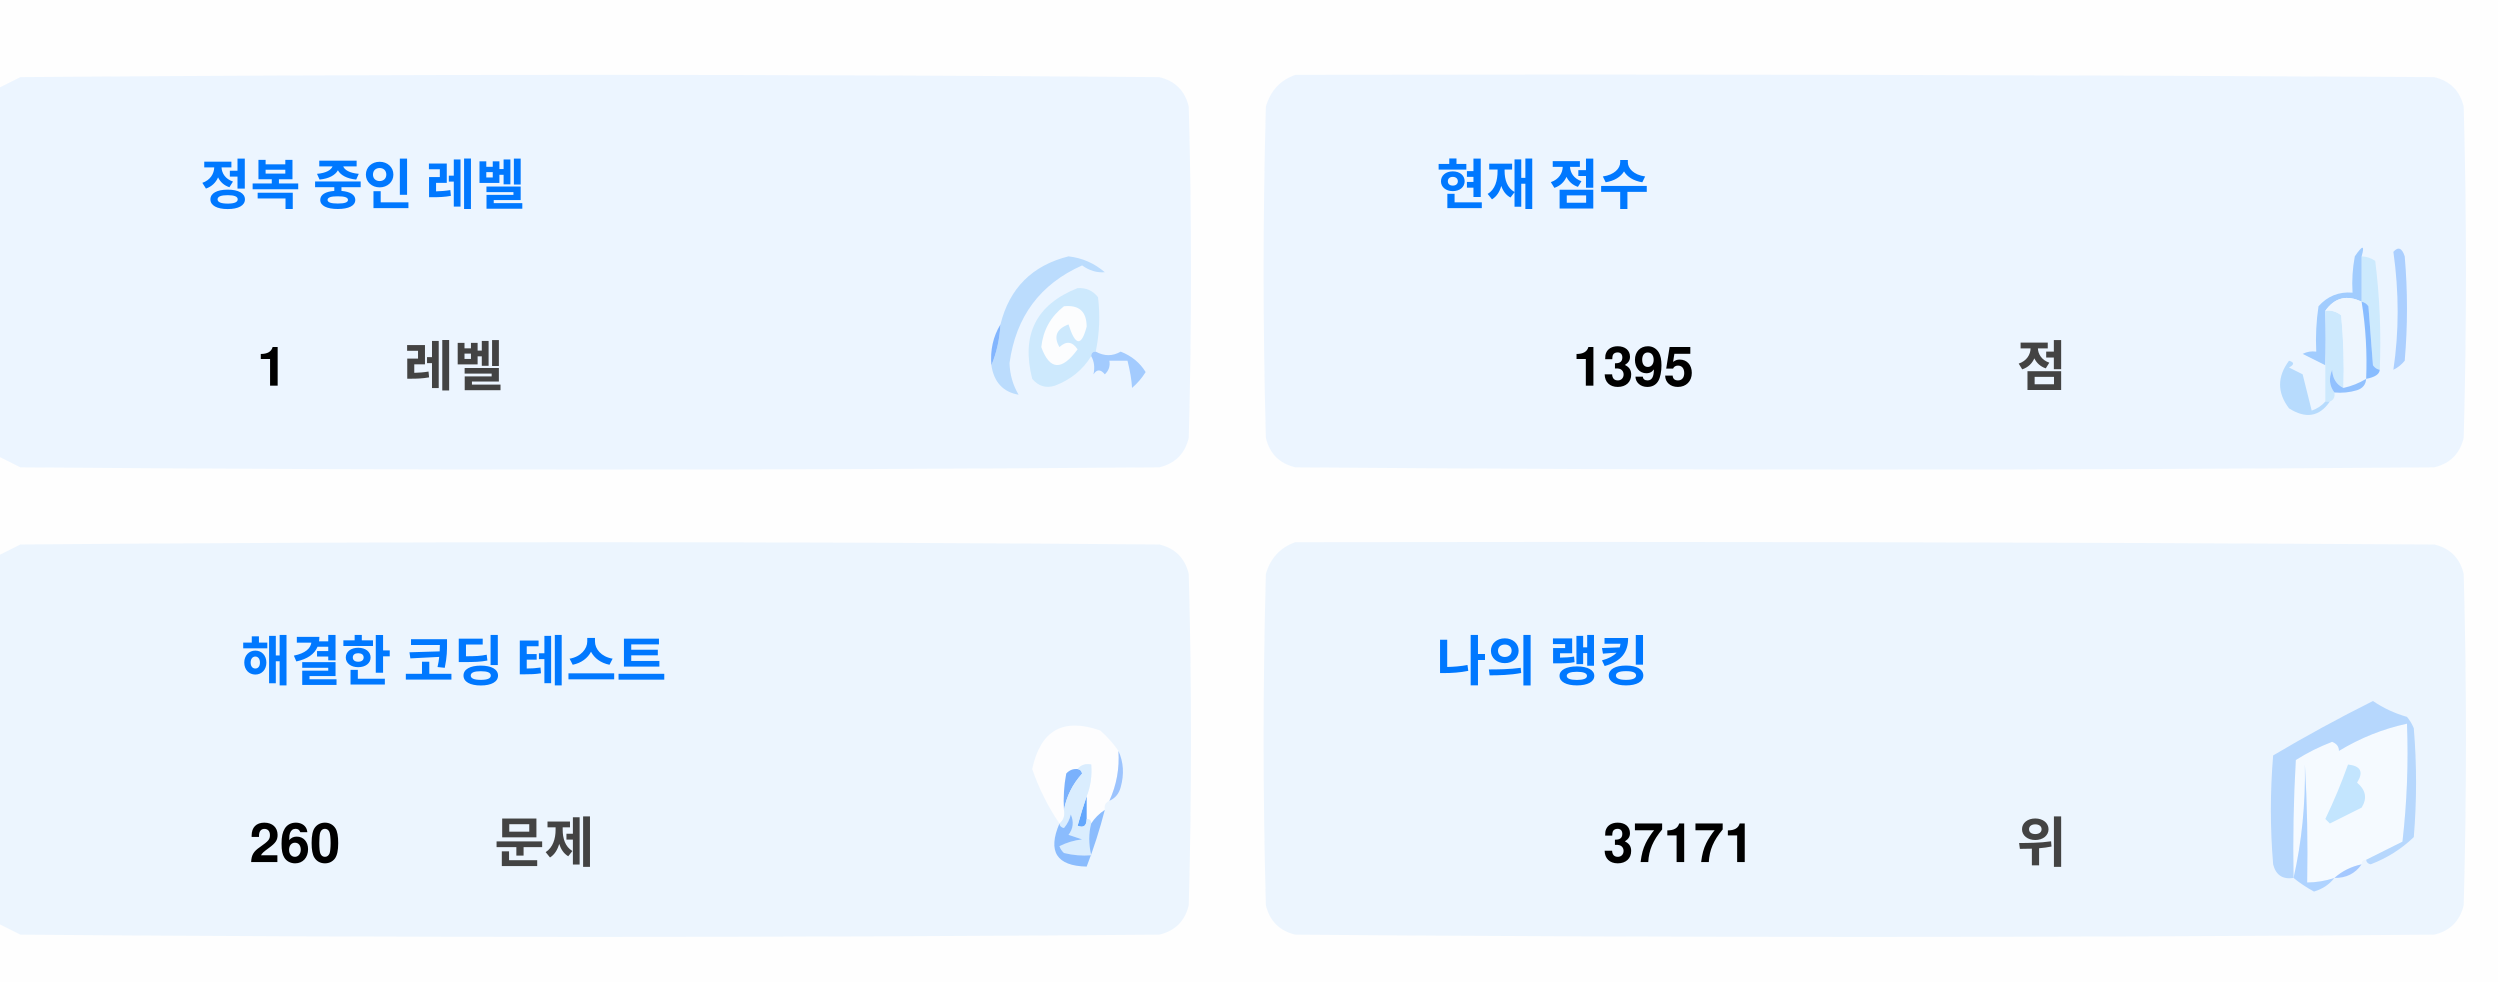
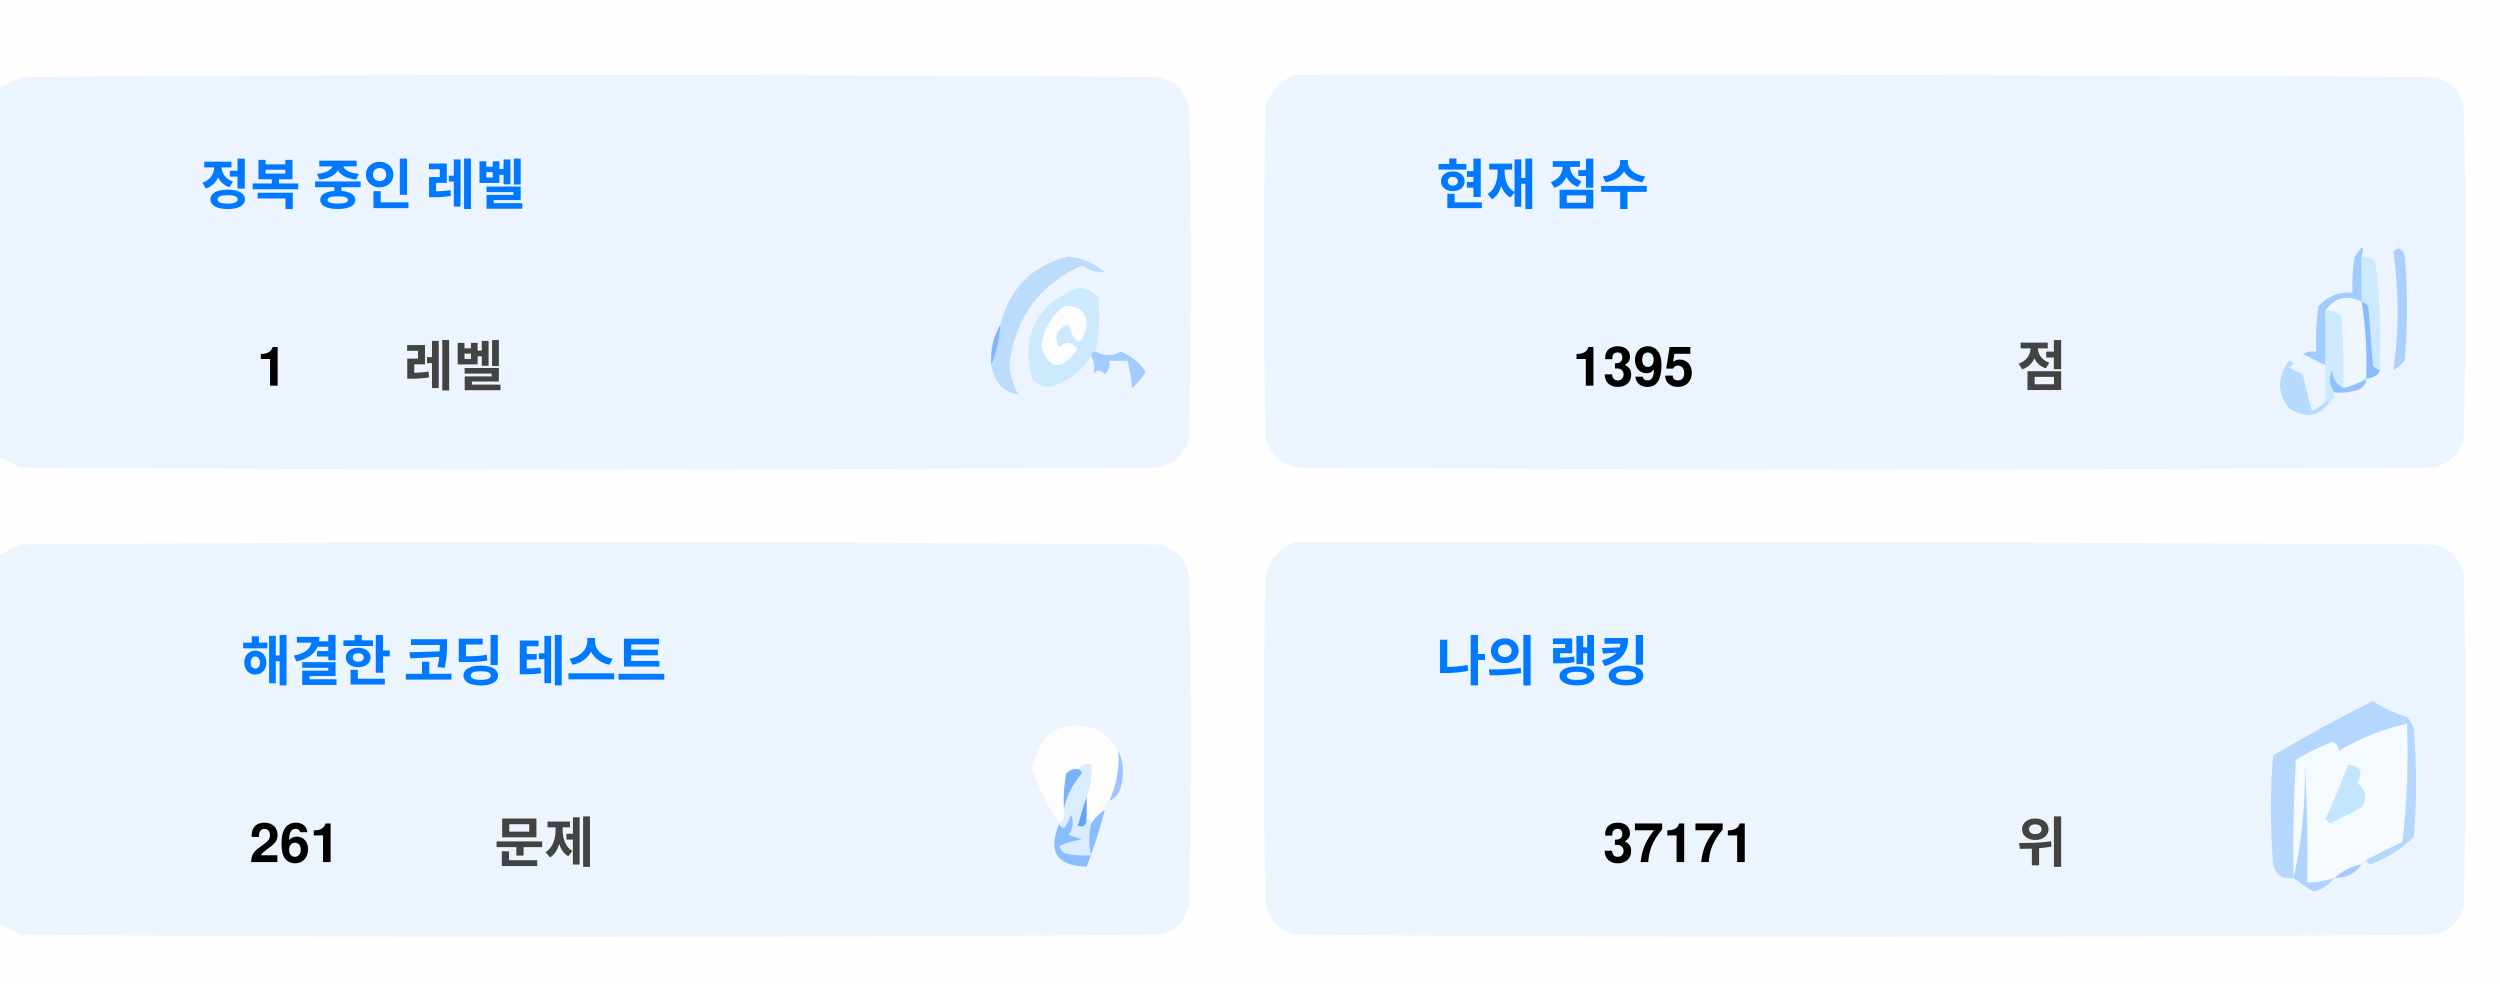
<svg xmlns="http://www.w3.org/2000/svg" version="1.1" width="551px" height="217px" style="shape-rendering:geometricPrecision; text-rendering:geometricPrecision; image-rendering:optimizeQuality; fill-rule:evenodd; clip-rule:evenodd">
  <style>.title {fill: #434343;font-size: 1rem;line-height: 1.5rem;font-weight: bold;font-family: -apple-system, BlinkMacSystemFont, Segoe UI, Helvetica, Arial, sans-serif, Apple Color Emoji, Segoe UI Emoji;}.desc {fill: #434343;font-size: 2.5rem;font-weight: bold;line-height: 1.5rem;font-family: -apple-system, BlinkMacSystemFont, Segoe UI, Helvetica, Arial, sans-serif, Apple Color Emoji, Segoe UI Emoji;}.desc-2 {fill: #434343;font-size: 1rem;font-weight: bold;line-height: 1.5rem;font-family: -apple-system, BlinkMacSystemFont, Segoe UI, Helvetica, Arial, sans-serif, Apple Color Emoji, Segoe UI Emoji;}.text, .desc {animation: twinkling 4s ease-in-out infinite;}@keyframes twinkling {40% { opacity: 1; }50% { opacity: 0.5; }60% { opacity: 1; }70% { opacity: 0.5; }80% { opacity: 1; }}</style>
  <g>
    <path style="opacity:1" fill="#fefefe" d="M -0.5,-0.5 C 183.167,-0.5 366.833,-0.5 550.5,-0.5C 550.5,71.833 550.5,144.167 550.5,216.5C 366.833,216.5 183.167,216.5 -0.5,216.5C -0.5,212.167 -0.5,207.833 -0.5,203.5C 1.14,204.32 2.807,205.153 4.5,206C 88.167,206.667 171.833,206.667 255.5,206C 259,205.167 261.167,203 262,199.5C 262.667,175.167 262.667,150.833 262,126.5C 261.167,123 259,120.833 255.5,120C 171.833,119.333 88.167,119.333 4.5,120C 2.807,120.847 1.14,121.68 -0.5,122.5C -0.5,115.167 -0.5,107.833 -0.5,100.5C 1.14,101.32 2.807,102.153 4.5,103C 88.167,103.667 171.833,103.667 255.5,103C 259,102.167 261.167,100 262,96.5C 262.667,72.167 262.667,47.833 262,23.5C 261.167,20 259,17.833 255.5,17C 171.833,16.333 88.167,16.333 4.5,17C 2.807,17.847 1.14,18.68 -0.5,19.5C -0.5,12.833 -0.5,6.167 -0.5,-0.5 Z" />
  </g>
  <g>
    <path style="opacity:1" fill="#ecf5ff" d="M -0.5,100.5 C -0.5,73.5 -0.5,46.5 -0.5,19.5C 1.14,18.68 2.807,17.847 4.5,17C 88.167,16.333 171.833,16.333 255.5,17C 259,17.833 261.167,20 262,23.5C 262.667,47.833 262.667,72.167 262,96.5C 261.167,100 259,102.167 255.5,103C 171.833,103.667 88.167,103.667 4.5,103C 2.807,102.153 1.14,101.32 -0.5,100.5 Z" />
  </g>
  <g>
    <path style="opacity:1" fill="#ecf5ff" d="M 285.5,16.5 C 369.167,16.333 452.834,16.5 536.5,17C 540,17.833 542.167,20 543,23.5C 543.667,47.833 543.667,72.167 543,96.5C 542.167,100 540,102.167 536.5,103C 452.833,103.667 369.167,103.667 285.5,103C 282,102.167 279.833,100 279,96.5C 278.333,72.167 278.333,47.833 279,23.5C 280.018,19.985 282.185,17.652 285.5,16.5 Z" />
  </g>
  <g>
    <path style="opacity:1" fill="#cdeafd" d="M 520.5,56.5 C 521.583,56.539 522.583,56.873 523.5,57.5C 524.498,65.472 524.831,73.472 524.5,81.5C 523.883,81.389 523.383,81.056 523,80.5C 522.667,76.167 522.333,71.833 522,67.5C 521.617,66.944 521.117,66.611 520.5,66.5C 520.5,63.167 520.5,59.833 520.5,56.5 Z" />
  </g>
  <g>
    <path style="opacity:1" fill="#abcfff" d="M 527.5,55.5 C 528.566,54.308 529.399,54.641 530,56.5C 530.667,64.167 530.667,71.833 530,79.5C 529.311,80.357 528.478,81.023 527.5,81.5C 528.758,73.08 528.758,64.414 527.5,55.5 Z" />
  </g>
  <g>
    <path style="opacity:1" fill="#bbdcfd" d="M 218.5,80.5 C 219.657,77.727 220.324,74.727 220.5,71.5C 222.49,63.51 227.49,58.51 235.5,56.5C 238.528,56.847 241.194,58.014 243.5,60C 241.744,60.141 240.078,59.641 238.5,58.5C 229.247,62.607 223.914,69.773 222.5,80C 222.565,82.526 223.232,84.859 224.5,87C 221.07,86.397 219.07,84.231 218.5,80.5 Z" />
  </g>
  <g>
    <path style="opacity:1" fill="#cde9fd" d="M 241.5,77.5 C 240.833,77.5 240.5,77.833 240.5,78.5C 238.628,81.529 235.961,83.695 232.5,85C 230.536,85.624 228.869,85.124 227.5,83.5C 225.021,73.791 228.354,67.124 237.5,63.5C 239.374,63.39 240.874,64.056 242,65.5C 242.497,69.524 242.331,73.524 241.5,77.5 Z" />
  </g>
  <g>
    <path style="opacity:1" fill="#fcfdfe" d="M 234.5,67.5 C 237.826,67.162 239.493,68.662 239.5,72C 238.334,76.434 237,76.267 235.5,71.5C 232.832,72.515 232.166,74.182 233.5,76.5C 235.017,75.089 236.351,75.256 237.5,77C 234.006,81.771 231.34,81.605 229.5,76.5C 229.904,72.771 231.571,69.771 234.5,67.5 Z" />
  </g>
  <g>
    <path style="opacity:1" fill="#a1ccfe" d="M 520.5,56.5 C 520.5,59.833 520.5,63.167 520.5,66.5C 517.238,64.922 514.572,65.589 512.5,68.5C 512.617,72.81 512.617,76.81 512.5,80.5C 510.86,79.68 509.193,78.847 507.5,78C 508.448,77.517 509.448,77.35 510.5,77.5C 510.335,74.15 510.502,70.817 511,67.5C 512.995,65.253 515.495,64.253 518.5,64.5C 518.336,61.813 518.503,59.146 519,56.5C 520.731,53.969 521.231,53.969 520.5,56.5 Z" />
  </g>
  <g>
    <path style="opacity:1" fill="#cde9fd" d="M 512.5,68.5 C 513.822,68.33 514.989,68.663 516,69.5C 516.499,74.823 516.666,80.156 516.5,85.5C 514.955,84.77 514.122,83.437 514,81.5C 513.22,83.387 513.387,85.054 514.5,86.5C 514.672,87.492 514.338,88.158 513.5,88.5C 513.167,88.5 512.833,88.5 512.5,88.5C 512.5,85.833 512.5,83.167 512.5,80.5C 512.617,76.81 512.617,72.81 512.5,68.5 Z" />
  </g>
  <g>
    <path style="opacity:1" fill="#eef6fe" d="M 520.5,66.5 C 521.407,72.106 521.74,77.773 521.5,83.5C 519.95,84.441 518.284,85.108 516.5,85.5C 516.666,80.156 516.499,74.823 516,69.5C 514.989,68.663 513.822,68.33 512.5,68.5C 514.572,65.589 517.238,64.922 520.5,66.5 Z" />
  </g>
  <g>
    <path style="opacity:1" fill="#88bcff" d="M 520.5,66.5 C 521.117,66.611 521.617,66.944 522,67.5C 522.333,71.833 522.667,76.167 523,80.5C 523.383,81.056 523.883,81.389 524.5,81.5C 524.445,82.469 523.445,83.136 521.5,83.5C 521.74,77.773 521.407,72.106 520.5,66.5 Z" />
  </g>
  <g>
    <path style="opacity:1" fill="#82b5fe" d="M 220.5,71.5 C 220.324,74.727 219.657,77.727 218.5,80.5C 218.215,77.171 218.882,74.171 220.5,71.5 Z" />
  </g>
  <g>
    <path style="opacity:1" fill="#a3cbfe" d="M 240.5,78.5 C 240.5,77.833 240.833,77.5 241.5,77.5C 243.391,78.536 245.224,78.536 247,77.5C 249.391,78.429 251.225,79.929 252.5,82C 251.681,83.319 250.681,84.486 249.5,85.5C 249.409,83.777 249.075,81.777 248.5,79.5C 247.167,79.5 245.833,79.5 244.5,79.5C 244.719,80.675 244.386,81.675 243.5,82.5C 242.575,81.359 241.741,81.359 241,82.5C 241.331,80.981 241.164,79.648 240.5,78.5 Z" />
  </g>
  <g>
    <path style="opacity:1" fill="#b7dbfd" d="M 512.5,88.5 C 512.833,88.5 513.167,88.5 513.5,88.5C 511.199,91.857 508.199,92.357 504.5,90C 501.872,86.535 501.872,83.035 504.5,79.5C 505.696,79.846 505.696,80.346 504.5,81C 505.5,81.5 506.5,82 507.5,82.5C 508.167,85.167 508.833,87.833 509.5,90.5C 510.739,90.058 511.739,89.391 512.5,88.5 Z" />
  </g>
  <g>
    <path style="opacity:1" fill="#92c1fe" d="M 516.5,85.5 C 518.284,85.108 519.95,84.441 521.5,83.5C 521.423,84.75 520.756,85.583 519.5,86C 517.866,86.493 516.199,86.66 514.5,86.5C 513.387,85.054 513.22,83.387 514,81.5C 514.122,83.437 514.955,84.77 516.5,85.5 Z" />
  </g>
  <g>
    <path style="opacity:1" fill="#ecf5fe" d="M -0.5,203.5 C -0.5,176.5 -0.5,149.5 -0.5,122.5C 1.14,121.68 2.807,120.847 4.5,120C 88.167,119.333 171.833,119.333 255.5,120C 259,120.833 261.167,123 262,126.5C 262.667,150.833 262.667,175.167 262,199.5C 261.167,203 259,205.167 255.5,206C 171.833,206.667 88.167,206.667 4.5,206C 2.807,205.153 1.14,204.32 -0.5,203.5 Z" />
  </g>
  <g>
    <path style="opacity:1" fill="#ecf5fe" d="M 285.5,119.5 C 369.167,119.333 452.834,119.5 536.5,120C 540,120.833 542.167,123 543,126.5C 543.667,150.833 543.667,175.167 543,199.5C 542.167,203 540,205.167 536.5,206C 452.833,206.667 369.167,206.667 285.5,206C 282,205.167 279.833,203 279,199.5C 278.333,175.167 278.333,150.833 279,126.5C 280.018,122.985 282.185,120.652 285.5,119.5 Z" />
  </g>
  <g>
    <path style="opacity:1" fill="#fdfdfe" d="M 246.5,165.5 C 246.758,169.367 246.092,173.034 244.5,176.5C 243.662,176.842 243.328,177.508 243.5,178.5C 242.272,179.306 241.272,180.306 240.5,181.5C 240.5,180.833 240.167,180.5 239.5,180.5C 239.5,178.833 239.5,177.167 239.5,175.5C 240.369,173.283 240.702,170.95 240.5,168.5C 239.209,168.263 238.209,168.596 237.5,169.5C 236.504,169.414 235.671,169.748 235,170.5C 234.503,173.146 234.336,175.813 234.5,178.5C 234.737,179.791 234.404,180.791 233.5,181.5C 230.986,177.806 228.986,173.806 227.5,169.5C 229.309,160.957 234.309,158.124 242.5,161C 244.07,162.397 245.404,163.897 246.5,165.5 Z" />
  </g>
  <g>
    <path style="opacity:1" fill="#f5faff" d="M 521.5,189.5 C 520.833,189.5 520.5,189.833 520.5,190.5C 518.181,190.992 516.181,191.992 514.5,193.5C 512.565,194.15 510.565,194.483 508.5,194.5C 508.666,185.827 508.5,177.16 508,168.5C 508.141,177.227 507.308,185.56 505.5,193.5C 505.334,184.827 505.5,176.16 506,167.5C 508.527,165.903 511.194,164.57 514,163.5C 515.011,163.892 515.511,164.559 515.5,165.5C 520.21,162.641 525.21,160.641 530.5,159.5C 530.831,168.192 530.498,176.859 529.5,185.5C 526.807,186.847 524.14,188.18 521.5,189.5 Z" />
  </g>
  <g>
    <path style="opacity:1" fill="#b6d7fd" d="M 521.5,189.5 C 524.14,188.18 526.807,186.847 529.5,185.5C 530.498,176.859 530.831,168.192 530.5,159.5C 525.21,160.641 520.21,162.641 515.5,165.5C 515.511,164.559 515.011,163.892 514,163.5C 511.194,164.57 508.527,165.903 506,167.5C 505.5,176.16 505.334,184.827 505.5,193.5C 503.089,193.863 501.589,192.863 501,190.5C 500.333,182.5 500.333,174.5 501,166.5C 508.173,162.246 515.507,158.246 523,154.5C 525.304,156.068 527.804,157.235 530.5,158C 531.126,158.75 531.626,159.584 532,160.5C 532.667,168.5 532.667,176.5 532,184.5C 529.292,187.111 526.125,189.111 522.5,190.5C 521.893,190.376 521.56,190.043 521.5,189.5 Z" />
  </g>
  <g>
    <path style="opacity:1" fill="#c3e5fe" d="M 517.5,168.5 C 520.317,168.801 520.984,170.134 519.5,172.5C 521.439,174.122 521.772,175.956 520.5,178C 518.167,179.167 515.833,180.333 513.5,181.5C 513.167,181.167 512.833,180.833 512.5,180.5C 514.414,176.515 516.081,172.515 517.5,168.5 Z" />
  </g>
  <g>
    <path style="opacity:1" fill="#7ab1fc" d="M 237.5,169.5 C 238.043,169.56 238.376,169.893 238.5,170.5C 236.395,172.836 235.062,175.503 234.5,178.5C 234.336,175.813 234.503,173.146 235,170.5C 235.671,169.748 236.504,169.414 237.5,169.5 Z" />
  </g>
  <g>
    <path style="opacity:1" fill="#afd3ff" d="M 514.5,193.5 C 513.378,194.947 511.878,195.947 510,196.5C 508.348,195.601 506.848,194.601 505.5,193.5C 507.308,185.56 508.141,177.227 508,168.5C 508.5,177.16 508.666,185.827 508.5,194.5C 510.565,194.483 512.565,194.15 514.5,193.5 Z" />
  </g>
  <g>
    <path style="opacity:1" fill="#9cc3fd" d="M 246.5,165.5 C 247.634,167.966 247.801,170.633 247,173.5C 246.623,174.942 245.79,175.942 244.5,176.5C 246.092,173.034 246.758,169.367 246.5,165.5 Z" />
  </g>
  <g>
    <path style="opacity:1" fill="#62a6fc" d="M 239.5,175.5 C 239.5,177.167 239.5,178.833 239.5,180.5C 239.483,182.028 238.816,182.528 237.5,182C 238.117,179.723 238.784,177.556 239.5,175.5 Z" />
  </g>
  <g>
    <path style="opacity:1" fill="#daedfe" d="M 237.5,169.5 C 238.209,168.596 239.209,168.263 240.5,168.5C 240.702,170.95 240.369,173.283 239.5,175.5C 238.784,177.556 238.117,179.723 237.5,182C 238.816,182.528 239.483,182.028 239.5,180.5C 240.167,180.5 240.5,180.833 240.5,181.5C 239.918,183.669 239.918,186.002 240.5,188.5C 238.473,188.662 236.473,188.495 234.5,188C 234.043,187.586 233.709,187.086 233.5,186.5C 235.078,185.702 236.744,185.202 238.5,185C 237.5,184.667 236.5,184.333 235.5,184C 236.554,182.612 236.72,181.112 236,179.5C 235.751,180.624 235.251,181.624 234.5,182.5C 233.893,182.376 233.56,182.043 233.5,181.5C 234.404,180.791 234.737,179.791 234.5,178.5C 235.062,175.503 236.395,172.836 238.5,170.5C 238.376,169.893 238.043,169.56 237.5,169.5 Z" />
  </g>
  <g>
    <path style="opacity:1" fill="#8bbcfd" d="M 243.5,178.5 C 242.395,182.803 241.062,186.969 239.5,191C 232.857,190.847 230.857,187.68 233.5,181.5C 233.56,182.043 233.893,182.376 234.5,182.5C 235.251,181.624 235.751,180.624 236,179.5C 236.72,181.112 236.554,182.612 235.5,184C 236.5,184.333 237.5,184.667 238.5,185C 236.744,185.202 235.078,185.702 233.5,186.5C 233.709,187.086 234.043,187.586 234.5,188C 236.473,188.495 238.473,188.662 240.5,188.5C 239.918,186.002 239.918,183.669 240.5,181.5C 241.272,180.306 242.272,179.306 243.5,178.5 Z" />
  </g>
  <g>
    <path style="opacity:1" fill="#a4c8ff" d="M 520.5,190.5 C 519.089,192.539 517.089,193.539 514.5,193.5C 516.181,191.992 518.181,190.992 520.5,190.5 Z" />
  </g>
  <text text-anchor="middle" x="80" y="45" class="title" style="fill:#0078ff;" stroke="#none" stroke-width="1">정복 중인 레벨</text>
  <text text-anchor="middle" x="60" y="85" class="desc" style="fill:#000000;" stroke="#none" stroke-width="1">1</text>
  <text text-anchor="middle" x="100" y="85" class="desc-2" style="fill:#434343;" stroke="#none" stroke-width="1">레벨</text>
  <text text-anchor="middle" x="340" y="45" class="title" style="fill:#0078ff;" stroke="#none" stroke-width="1">현재 점수</text>
  <text text-anchor="middle" x="360" y="85" class="desc" style="fill:#000000;" stroke="#none" stroke-width="1">1395</text>
  <text text-anchor="middle" x="450" y="85" class="desc-2" style="fill:#434343;" stroke="#none" stroke-width="1">점</text>
  <text text-anchor="middle" x="100" y="150" class="title" style="fill:#0078ff;" stroke="#none" stroke-width="1">해결한 코딩 테스트</text>
-   <text text-anchor="middle" x="65" y="190" class="desc" style="fill:#000000;" stroke="#none" stroke-width="1">260</text>
+   <text text-anchor="middle" x="65" y="190" class="desc" style="fill:#000000;" stroke="#none" stroke-width="1">261</text>
  <text text-anchor="middle" x="120" y="190" class="desc-2" style="fill:#434343;" stroke="#none" stroke-width="1">문제</text>
  <text text-anchor="middle" x="340" y="150" class="title" style="fill:#0078ff;" stroke="#none" stroke-width="1">나의 랭킹</text>
  <text text-anchor="middle" x="370" y="190" class="desc" style="fill:#000000;" stroke="#none" stroke-width="1">37171</text>
  <text text-anchor="middle" x="450" y="190" class="desc-2" style="fill:#434343;" stroke="#none" stroke-width="1">위</text>
</svg>
